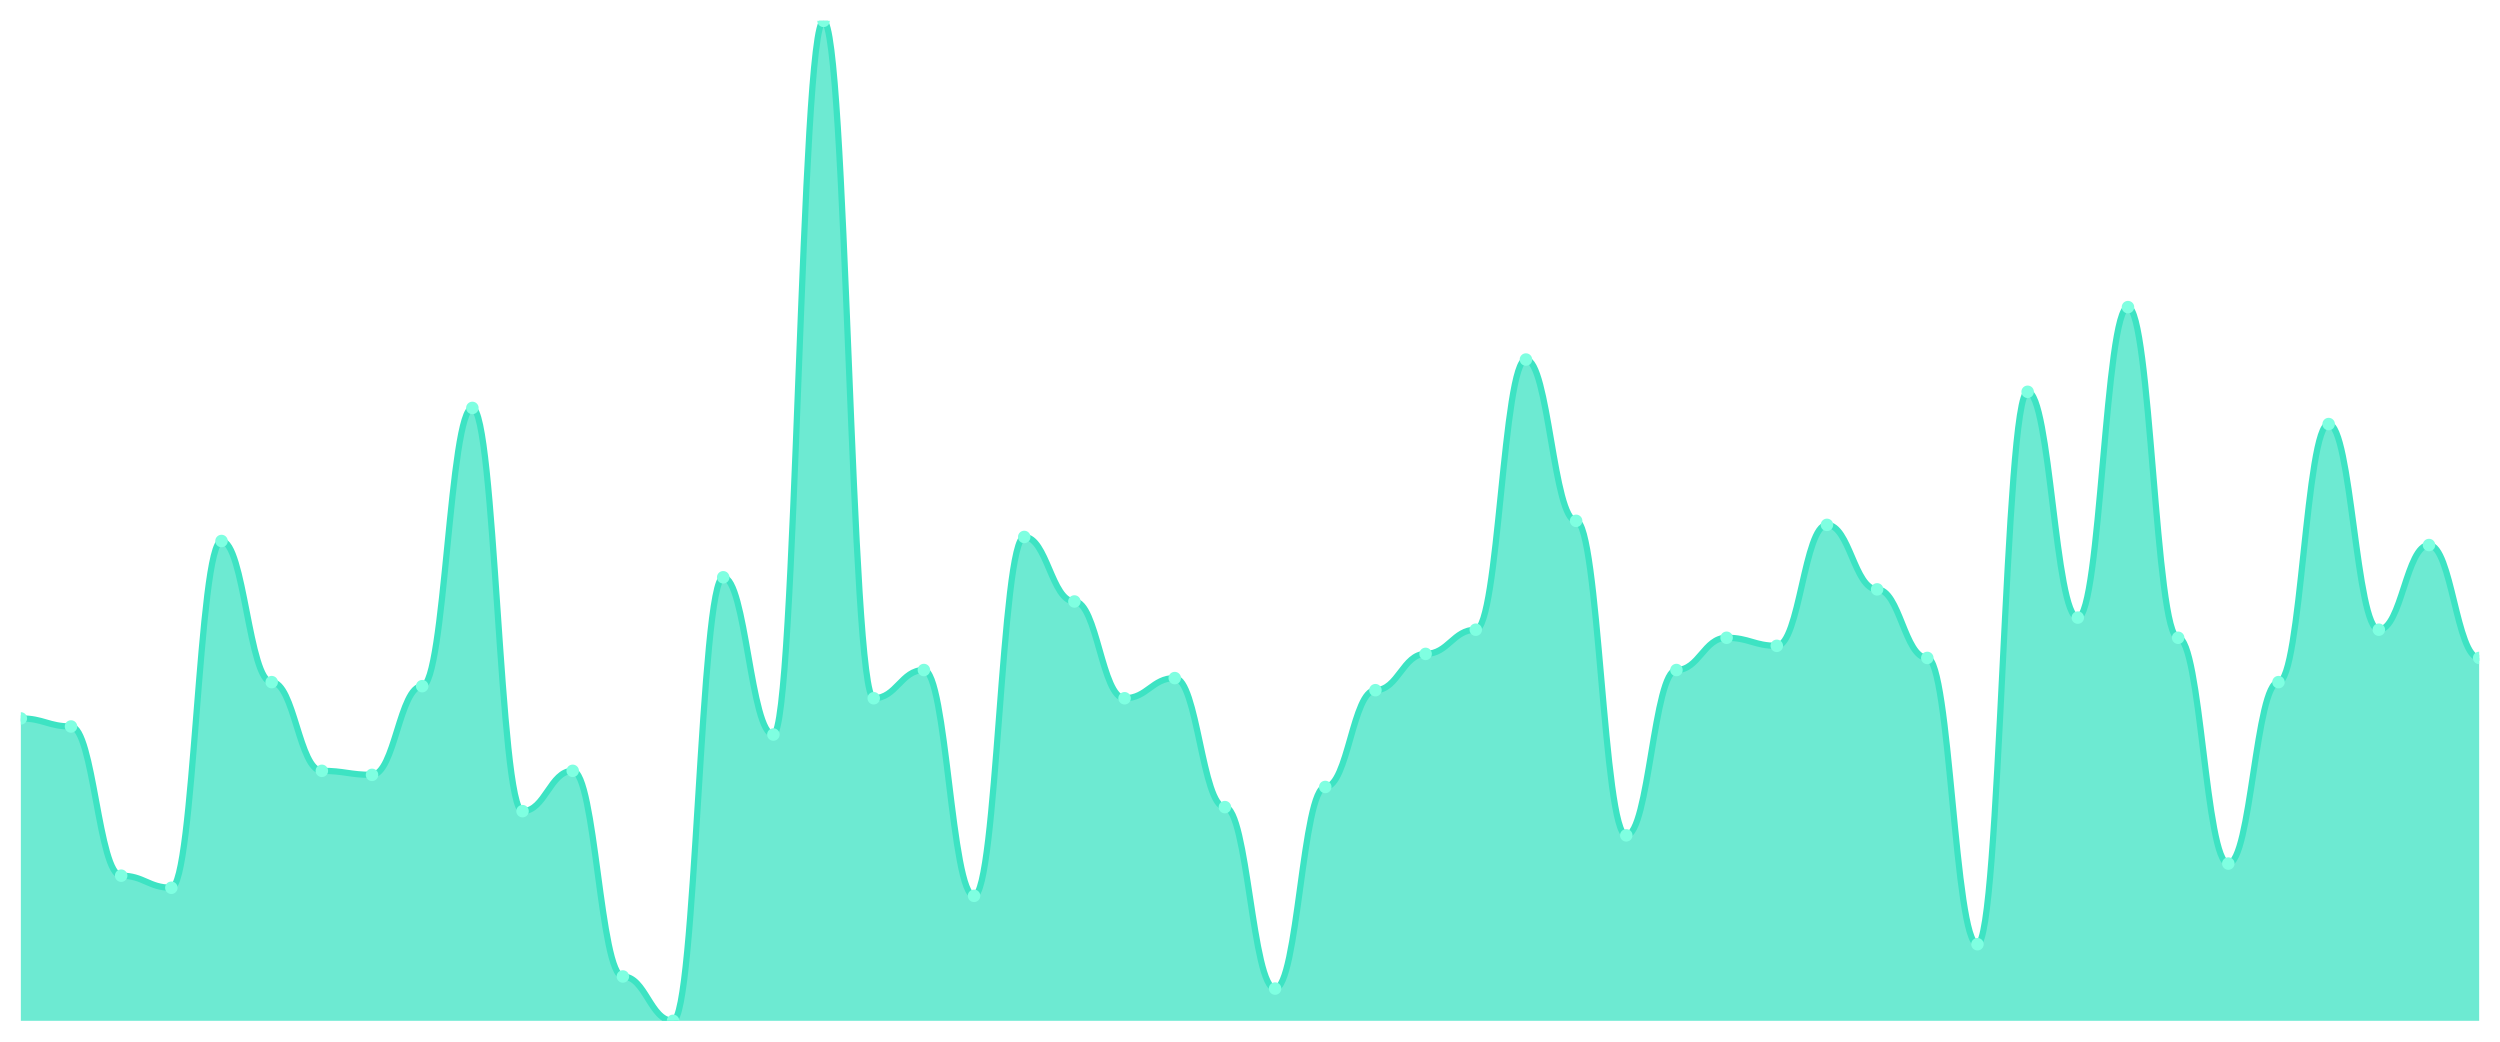
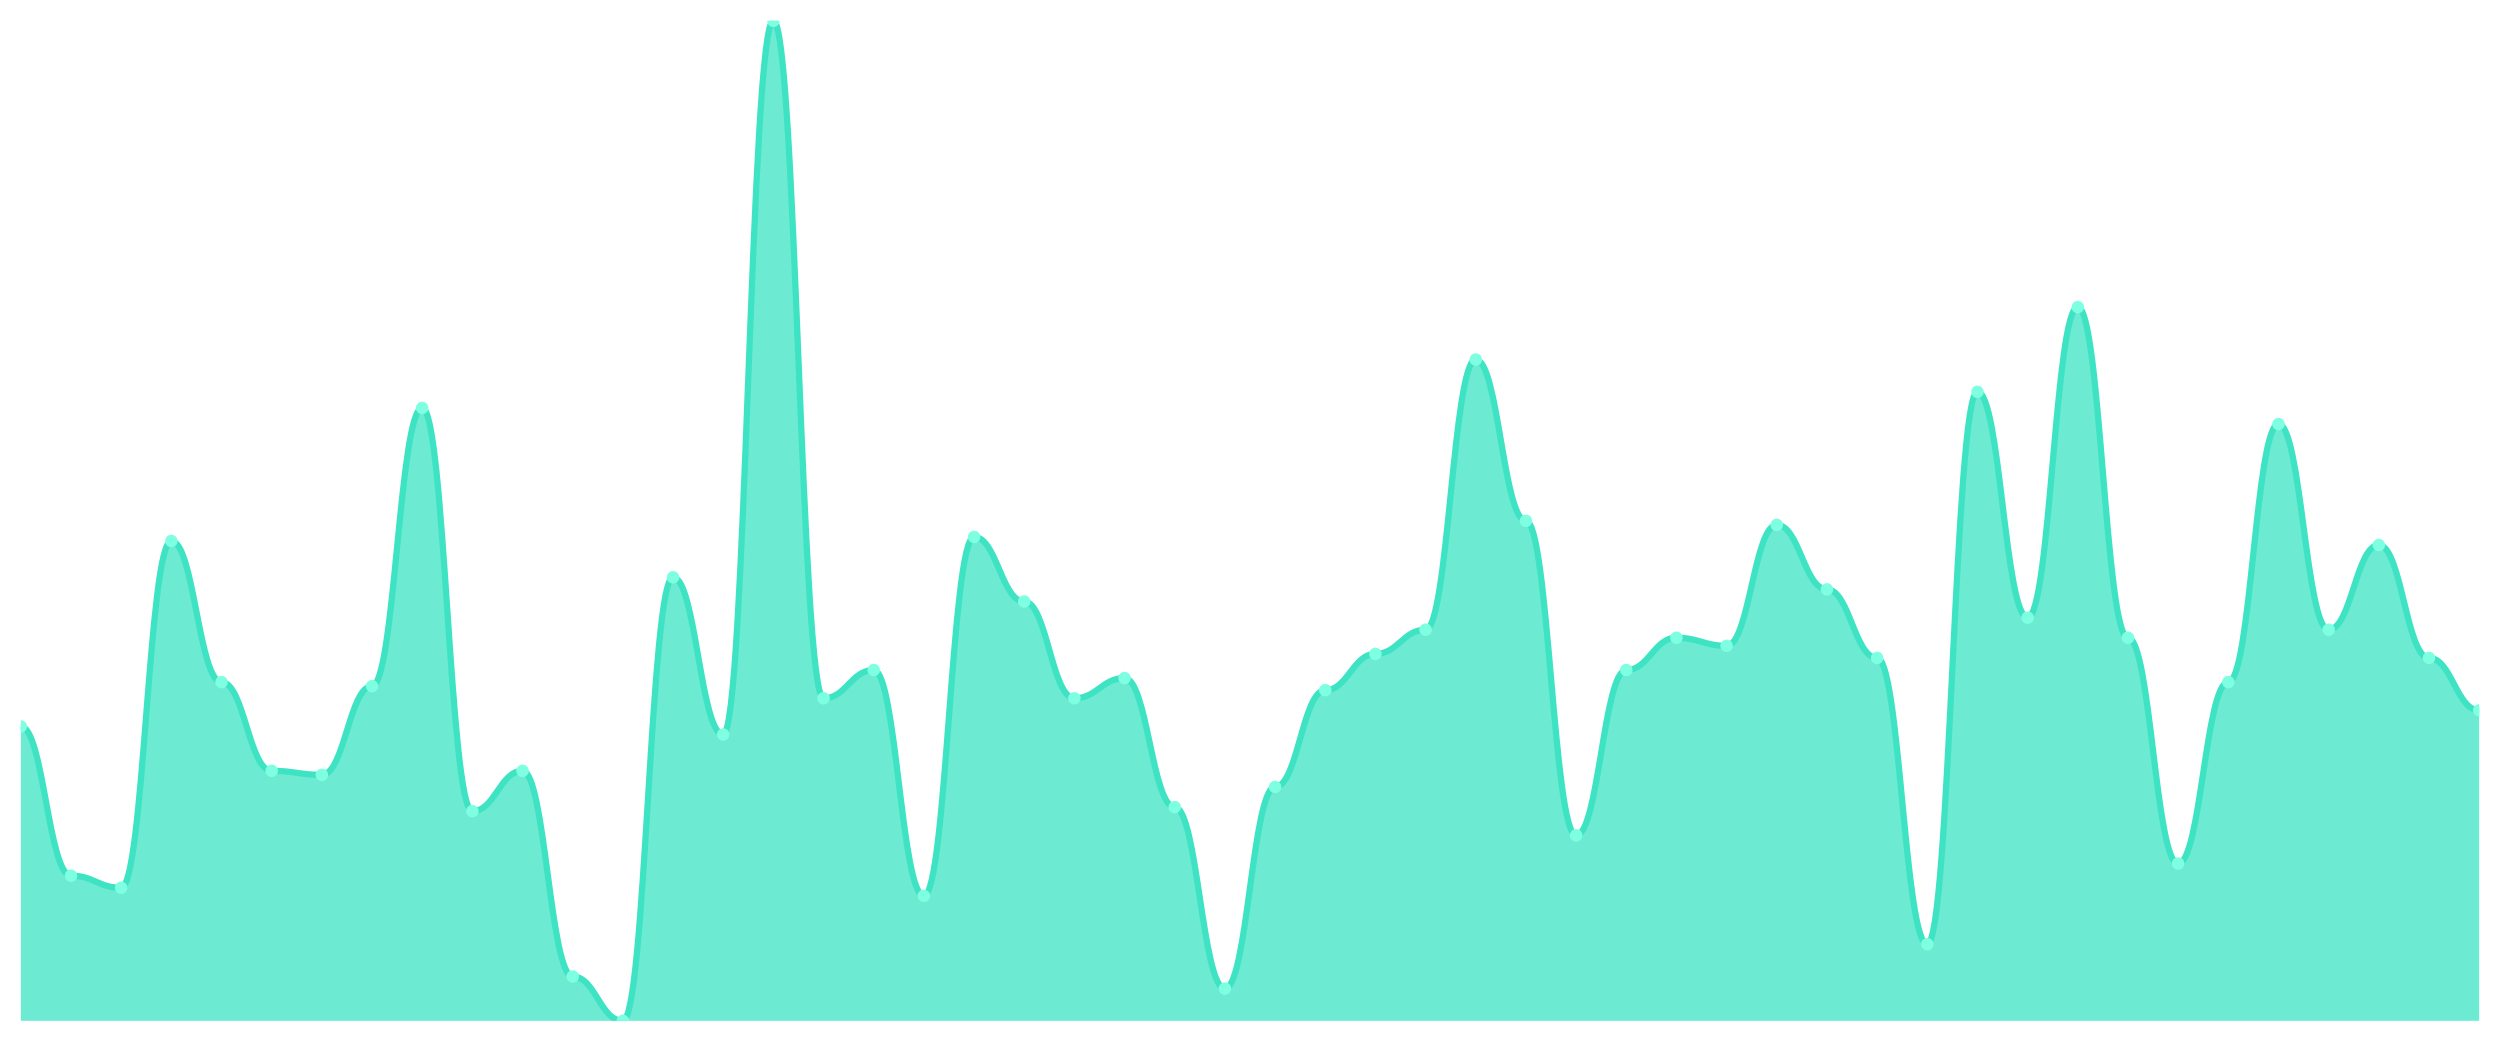
<svg xmlns="http://www.w3.org/2000/svg" viewBox="0 0 1200 500" width="1200" height="500">
  <defs>
    <clipPath id="c">
      <rect x="10" y="10" width="1180" height="480" />
    </clipPath>
  </defs>
  <rect width="1200" height="500" fill="none" />
  <g clip-path="url(#c)">
-     <path d="M 10,490 L 10,344.839 C 20.837,344.839 23.245,348.71 34.082,348.71 C 44.918,348.71 47.327,420.323 58.163,420.323 C 69,420.323 71.408,426.129 82.245,426.129 C 93.082,426.129 95.49,259.677 106.327,259.677 C 117.163,259.677 119.571,327.419 130.408,327.419 C 141.245,327.419 143.653,370 154.49,370 C 165.327,370 167.735,371.935 178.571,371.935 C 189.408,371.935 191.816,329.355 202.653,329.355 C 213.49,329.355 215.898,195.806 226.735,195.806 C 237.571,195.806 239.98,389.355 250.816,389.355 C 261.653,389.355 264.061,370 274.898,370 C 285.735,370 288.143,468.71 298.98,468.71 C 309.816,468.71 312.224,490 323.061,490 C 333.898,490 336.306,277.097 347.143,277.097 C 357.98,277.097 360.388,352.581 371.224,352.581 C 382.061,352.581 384.469,10 395.306,10 C 406.143,10 408.551,335.161 419.388,335.161 C 430.224,335.161 432.633,321.613 443.469,321.613 C 454.306,321.613 456.714,430 467.551,430 C 478.388,430 480.796,257.742 491.633,257.742 C 502.469,257.742 504.878,288.71 515.714,288.71 C 526.551,288.71 528.959,335.161 539.796,335.161 C 550.633,335.161 553.041,325.484 563.878,325.484 C 574.714,325.484 577.122,387.419 587.959,387.419 C 598.796,387.419 601.204,474.516 612.041,474.516 C 622.878,474.516 625.286,377.742 636.122,377.742 C 646.959,377.742 649.367,331.29 660.204,331.29 C 671.041,331.29 673.449,313.871 684.286,313.871 C 695.122,313.871 697.531,302.258 708.367,302.258 C 719.204,302.258 721.612,172.581 732.449,172.581 C 743.286,172.581 745.694,250 756.531,250 C 767.367,250 769.776,400.968 780.612,400.968 C 791.449,400.968 793.857,321.613 804.694,321.613 C 815.531,321.613 817.939,306.129 828.776,306.129 C 839.612,306.129 842.02,310 852.857,310 C 863.694,310 866.102,251.935 876.939,251.935 C 887.776,251.935 890.184,282.903 901.02,282.903 C 911.857,282.903 914.265,315.806 925.102,315.806 C 935.939,315.806 938.347,453.226 949.184,453.226 C 960.02,453.226 962.429,188.065 973.265,188.065 C 984.102,188.065 986.51,296.452 997.347,296.452 C 1008.184,296.452 1010.592,147.419 1021.429,147.419 C 1032.265,147.419 1034.673,306.129 1045.51,306.129 C 1056.347,306.129 1058.755,414.516 1069.592,414.516 C 1080.429,414.516 1082.837,327.419 1093.673,327.419 C 1104.51,327.419 1106.918,203.548 1117.755,203.548 C 1128.592,203.548 1131,302.258 1141.837,302.258 C 1152.673,302.258 1155.082,261.613 1165.918,261.613 C 1176.755,261.613 1179.163,315.806 1190,315.806 L 1190,490 Z" fill="rgba(61,227,195,0.75)" />
-     <path d="M 10,344.839 C 20.837,344.839 23.245,348.71 34.082,348.71 C 44.918,348.71 47.327,420.323 58.163,420.323 C 69,420.323 71.408,426.129 82.245,426.129 C 93.082,426.129 95.49,259.677 106.327,259.677 C 117.163,259.677 119.571,327.419 130.408,327.419 C 141.245,327.419 143.653,370 154.49,370 C 165.327,370 167.735,371.935 178.571,371.935 C 189.408,371.935 191.816,329.355 202.653,329.355 C 213.49,329.355 215.898,195.806 226.735,195.806 C 237.571,195.806 239.98,389.355 250.816,389.355 C 261.653,389.355 264.061,370 274.898,370 C 285.735,370 288.143,468.71 298.98,468.71 C 309.816,468.71 312.224,490 323.061,490 C 333.898,490 336.306,277.097 347.143,277.097 C 357.98,277.097 360.388,352.581 371.224,352.581 C 382.061,352.581 384.469,10 395.306,10 C 406.143,10 408.551,335.161 419.388,335.161 C 430.224,335.161 432.633,321.613 443.469,321.613 C 454.306,321.613 456.714,430 467.551,430 C 478.388,430 480.796,257.742 491.633,257.742 C 502.469,257.742 504.878,288.71 515.714,288.71 C 526.551,288.71 528.959,335.161 539.796,335.161 C 550.633,335.161 553.041,325.484 563.878,325.484 C 574.714,325.484 577.122,387.419 587.959,387.419 C 598.796,387.419 601.204,474.516 612.041,474.516 C 622.878,474.516 625.286,377.742 636.122,377.742 C 646.959,377.742 649.367,331.29 660.204,331.29 C 671.041,331.29 673.449,313.871 684.286,313.871 C 695.122,313.871 697.531,302.258 708.367,302.258 C 719.204,302.258 721.612,172.581 732.449,172.581 C 743.286,172.581 745.694,250 756.531,250 C 767.367,250 769.776,400.968 780.612,400.968 C 791.449,400.968 793.857,321.613 804.694,321.613 C 815.531,321.613 817.939,306.129 828.776,306.129 C 839.612,306.129 842.02,310 852.857,310 C 863.694,310 866.102,251.935 876.939,251.935 C 887.776,251.935 890.184,282.903 901.02,282.903 C 911.857,282.903 914.265,315.806 925.102,315.806 C 935.939,315.806 938.347,453.226 949.184,453.226 C 960.02,453.226 962.429,188.065 973.265,188.065 C 984.102,188.065 986.51,296.452 997.347,296.452 C 1008.184,296.452 1010.592,147.419 1021.429,147.419 C 1032.265,147.419 1034.673,306.129 1045.51,306.129 C 1056.347,306.129 1058.755,414.516 1069.592,414.516 C 1080.429,414.516 1082.837,327.419 1093.673,327.419 C 1104.51,327.419 1106.918,203.548 1117.755,203.548 C 1128.592,203.548 1131,302.258 1141.837,302.258 C 1152.673,302.258 1155.082,261.613 1165.918,261.613 C 1176.755,261.613 1179.163,315.806 1190,315.806" fill="none" stroke="#3de3c3" stroke-width="3" stroke-linecap="round" stroke-linejoin="round" />
-     <circle cx="10" cy="344.839" r="3" fill="#7fffe1" />
-     <circle cx="34.082" cy="348.71" r="3" fill="#7fffe1" />
-     <circle cx="58.163" cy="420.323" r="3" fill="#7fffe1" />
-     <circle cx="82.245" cy="426.129" r="3" fill="#7fffe1" />
-     <circle cx="106.327" cy="259.677" r="3" fill="#7fffe1" />
-     <circle cx="130.408" cy="327.419" r="3" fill="#7fffe1" />
-     <circle cx="154.49" cy="370" r="3" fill="#7fffe1" />
-     <circle cx="178.571" cy="371.935" r="3" fill="#7fffe1" />
-     <circle cx="202.653" cy="329.355" r="3" fill="#7fffe1" />
-     <circle cx="226.735" cy="195.806" r="3" fill="#7fffe1" />
-     <circle cx="250.816" cy="389.355" r="3" fill="#7fffe1" />
-     <circle cx="274.898" cy="370" r="3" fill="#7fffe1" />
-     <circle cx="298.98" cy="468.71" r="3" fill="#7fffe1" />
-     <circle cx="323.061" cy="490" r="3" fill="#7fffe1" />
-     <circle cx="347.143" cy="277.097" r="3" fill="#7fffe1" />
-     <circle cx="371.224" cy="352.581" r="3" fill="#7fffe1" />
-     <circle cx="395.306" cy="10" r="3" fill="#7fffe1" />
-     <circle cx="419.388" cy="335.161" r="3" fill="#7fffe1" />
-     <circle cx="443.469" cy="321.613" r="3" fill="#7fffe1" />
-     <circle cx="467.551" cy="430" r="3" fill="#7fffe1" />
-     <circle cx="491.633" cy="257.742" r="3" fill="#7fffe1" />
-     <circle cx="515.714" cy="288.71" r="3" fill="#7fffe1" />
-     <circle cx="539.796" cy="335.161" r="3" fill="#7fffe1" />
-     <circle cx="563.878" cy="325.484" r="3" fill="#7fffe1" />
-     <circle cx="587.959" cy="387.419" r="3" fill="#7fffe1" />
-     <circle cx="612.041" cy="474.516" r="3" fill="#7fffe1" />
-     <circle cx="636.122" cy="377.742" r="3" fill="#7fffe1" />
-     <circle cx="660.204" cy="331.29" r="3" fill="#7fffe1" />
-     <circle cx="684.286" cy="313.871" r="3" fill="#7fffe1" />
-     <circle cx="708.367" cy="302.258" r="3" fill="#7fffe1" />
-     <circle cx="732.449" cy="172.581" r="3" fill="#7fffe1" />
-     <circle cx="756.531" cy="250" r="3" fill="#7fffe1" />
-     <circle cx="780.612" cy="400.968" r="3" fill="#7fffe1" />
-     <circle cx="804.694" cy="321.613" r="3" fill="#7fffe1" />
-     <circle cx="828.776" cy="306.129" r="3" fill="#7fffe1" />
-     <circle cx="852.857" cy="310" r="3" fill="#7fffe1" />
-     <circle cx="876.939" cy="251.935" r="3" fill="#7fffe1" />
-     <circle cx="901.02" cy="282.903" r="3" fill="#7fffe1" />
-     <circle cx="925.102" cy="315.806" r="3" fill="#7fffe1" />
-     <circle cx="949.184" cy="453.226" r="3" fill="#7fffe1" />
-     <circle cx="973.265" cy="188.065" r="3" fill="#7fffe1" />
-     <circle cx="997.347" cy="296.452" r="3" fill="#7fffe1" />
-     <circle cx="1021.429" cy="147.419" r="3" fill="#7fffe1" />
-     <circle cx="1045.51" cy="306.129" r="3" fill="#7fffe1" />
-     <circle cx="1069.592" cy="414.516" r="3" fill="#7fffe1" />
-     <circle cx="1093.673" cy="327.419" r="3" fill="#7fffe1" />
-     <circle cx="1117.755" cy="203.548" r="3" fill="#7fffe1" />
-     <circle cx="1141.837" cy="302.258" r="3" fill="#7fffe1" />
-     <circle cx="1165.918" cy="261.613" r="3" fill="#7fffe1" />
-     <circle cx="1190" cy="315.806" r="3" fill="#7fffe1" />
+     <path d="M 10,490 L 10,348.71 C 20.837,348.71 23.245,420.323 34.082,420.323 C 44.918,420.323 47.327,426.129 58.163,426.129 C 69,426.129 71.408,259.677 82.245,259.677 C 93.082,259.677 95.49,327.419 106.327,327.419 C 117.163,327.419 119.571,370 130.408,370 C 141.245,370 143.653,371.935 154.49,371.935 C 165.327,371.935 167.735,329.355 178.571,329.355 C 189.408,329.355 191.816,195.806 202.653,195.806 C 213.49,195.806 215.898,389.355 226.735,389.355 C 237.571,389.355 239.98,370 250.816,370 C 261.653,370 264.061,468.71 274.898,468.71 C 285.735,468.71 288.143,490 298.98,490 C 309.816,490 312.224,277.097 323.061,277.097 C 333.898,277.097 336.306,352.581 347.143,352.581 C 357.98,352.581 360.388,10 371.224,10 C 382.061,10 384.469,335.161 395.306,335.161 C 406.143,335.161 408.551,321.613 419.388,321.613 C 430.224,321.613 432.633,430 443.469,430 C 454.306,430 456.714,257.742 467.551,257.742 C 478.388,257.742 480.796,288.71 491.633,288.71 C 502.469,288.71 504.878,335.161 515.714,335.161 C 526.551,335.161 528.959,325.484 539.796,325.484 C 550.633,325.484 553.041,387.419 563.878,387.419 C 574.714,387.419 577.122,474.516 587.959,474.516 C 598.796,474.516 601.204,377.742 612.041,377.742 C 622.878,377.742 625.286,331.29 636.122,331.29 C 646.959,331.29 649.367,313.871 660.204,313.871 C 671.041,313.871 673.449,302.258 684.286,302.258 C 695.122,302.258 697.531,172.581 708.367,172.581 C 719.204,172.581 721.612,250 732.449,250 C 743.286,250 745.694,400.968 756.531,400.968 C 767.367,400.968 769.776,321.613 780.612,321.613 C 791.449,321.613 793.857,306.129 804.694,306.129 C 815.531,306.129 817.939,310 828.776,310 C 839.612,310 842.02,251.935 852.857,251.935 C 863.694,251.935 866.102,282.903 876.939,282.903 C 887.776,282.903 890.184,315.806 901.02,315.806 C 911.857,315.806 914.265,453.226 925.102,453.226 C 935.939,453.226 938.347,188.065 949.184,188.065 C 960.02,188.065 962.429,296.452 973.265,296.452 C 984.102,296.452 986.51,147.419 997.347,147.419 C 1008.184,147.419 1010.592,306.129 1021.429,306.129 C 1032.265,306.129 1034.673,414.516 1045.51,414.516 C 1056.347,414.516 1058.755,327.419 1069.592,327.419 C 1080.429,327.419 1082.837,203.548 1093.673,203.548 C 1104.51,203.548 1106.918,302.258 1117.755,302.258 C 1128.592,302.258 1131,261.613 1141.837,261.613 C 1152.673,261.613 1155.082,315.806 1165.918,315.806 C 1176.755,315.806 1179.163,340.968 1190,340.968 L 1190,490 Z" fill="rgba(61,227,195,0.75)" />
+     <path d="M 10,348.71 C 20.837,348.71 23.245,420.323 34.082,420.323 C 44.918,420.323 47.327,426.129 58.163,426.129 C 69,426.129 71.408,259.677 82.245,259.677 C 93.082,259.677 95.49,327.419 106.327,327.419 C 117.163,327.419 119.571,370 130.408,370 C 141.245,370 143.653,371.935 154.49,371.935 C 165.327,371.935 167.735,329.355 178.571,329.355 C 189.408,329.355 191.816,195.806 202.653,195.806 C 213.49,195.806 215.898,389.355 226.735,389.355 C 237.571,389.355 239.98,370 250.816,370 C 261.653,370 264.061,468.71 274.898,468.71 C 285.735,468.71 288.143,490 298.98,490 C 309.816,490 312.224,277.097 323.061,277.097 C 333.898,277.097 336.306,352.581 347.143,352.581 C 357.98,352.581 360.388,10 371.224,10 C 382.061,10 384.469,335.161 395.306,335.161 C 406.143,335.161 408.551,321.613 419.388,321.613 C 430.224,321.613 432.633,430 443.469,430 C 454.306,430 456.714,257.742 467.551,257.742 C 478.388,257.742 480.796,288.71 491.633,288.71 C 502.469,288.71 504.878,335.161 515.714,335.161 C 526.551,335.161 528.959,325.484 539.796,325.484 C 550.633,325.484 553.041,387.419 563.878,387.419 C 574.714,387.419 577.122,474.516 587.959,474.516 C 598.796,474.516 601.204,377.742 612.041,377.742 C 622.878,377.742 625.286,331.29 636.122,331.29 C 646.959,331.29 649.367,313.871 660.204,313.871 C 671.041,313.871 673.449,302.258 684.286,302.258 C 695.122,302.258 697.531,172.581 708.367,172.581 C 719.204,172.581 721.612,250 732.449,250 C 743.286,250 745.694,400.968 756.531,400.968 C 767.367,400.968 769.776,321.613 780.612,321.613 C 791.449,321.613 793.857,306.129 804.694,306.129 C 815.531,306.129 817.939,310 828.776,310 C 839.612,310 842.02,251.935 852.857,251.935 C 863.694,251.935 866.102,282.903 876.939,282.903 C 887.776,282.903 890.184,315.806 901.02,315.806 C 911.857,315.806 914.265,453.226 925.102,453.226 C 935.939,453.226 938.347,188.065 949.184,188.065 C 960.02,188.065 962.429,296.452 973.265,296.452 C 984.102,296.452 986.51,147.419 997.347,147.419 C 1008.184,147.419 1010.592,306.129 1021.429,306.129 C 1032.265,306.129 1034.673,414.516 1045.51,414.516 C 1056.347,414.516 1058.755,327.419 1069.592,327.419 C 1080.429,327.419 1082.837,203.548 1093.673,203.548 C 1104.51,203.548 1106.918,302.258 1117.755,302.258 C 1128.592,302.258 1131,261.613 1141.837,261.613 C 1152.673,261.613 1155.082,315.806 1165.918,315.806 C 1176.755,315.806 1179.163,340.968 1190,340.968" fill="none" stroke="#3de3c3" stroke-width="3" stroke-linecap="round" stroke-linejoin="round" />
+     <circle cx="10" cy="348.71" r="3" fill="#7fffe1" />
+     <circle cx="34.082" cy="420.323" r="3" fill="#7fffe1" />
+     <circle cx="58.163" cy="426.129" r="3" fill="#7fffe1" />
+     <circle cx="82.245" cy="259.677" r="3" fill="#7fffe1" />
+     <circle cx="106.327" cy="327.419" r="3" fill="#7fffe1" />
+     <circle cx="130.408" cy="370" r="3" fill="#7fffe1" />
+     <circle cx="154.49" cy="371.935" r="3" fill="#7fffe1" />
+     <circle cx="178.571" cy="329.355" r="3" fill="#7fffe1" />
+     <circle cx="202.653" cy="195.806" r="3" fill="#7fffe1" />
+     <circle cx="226.735" cy="389.355" r="3" fill="#7fffe1" />
+     <circle cx="250.816" cy="370" r="3" fill="#7fffe1" />
+     <circle cx="274.898" cy="468.71" r="3" fill="#7fffe1" />
+     <circle cx="298.98" cy="490" r="3" fill="#7fffe1" />
+     <circle cx="323.061" cy="277.097" r="3" fill="#7fffe1" />
+     <circle cx="347.143" cy="352.581" r="3" fill="#7fffe1" />
+     <circle cx="371.224" cy="10" r="3" fill="#7fffe1" />
+     <circle cx="395.306" cy="335.161" r="3" fill="#7fffe1" />
+     <circle cx="419.388" cy="321.613" r="3" fill="#7fffe1" />
+     <circle cx="443.469" cy="430" r="3" fill="#7fffe1" />
+     <circle cx="467.551" cy="257.742" r="3" fill="#7fffe1" />
+     <circle cx="491.633" cy="288.71" r="3" fill="#7fffe1" />
+     <circle cx="515.714" cy="335.161" r="3" fill="#7fffe1" />
+     <circle cx="539.796" cy="325.484" r="3" fill="#7fffe1" />
+     <circle cx="563.878" cy="387.419" r="3" fill="#7fffe1" />
+     <circle cx="587.959" cy="474.516" r="3" fill="#7fffe1" />
+     <circle cx="612.041" cy="377.742" r="3" fill="#7fffe1" />
+     <circle cx="636.122" cy="331.29" r="3" fill="#7fffe1" />
+     <circle cx="660.204" cy="313.871" r="3" fill="#7fffe1" />
+     <circle cx="684.286" cy="302.258" r="3" fill="#7fffe1" />
+     <circle cx="708.367" cy="172.581" r="3" fill="#7fffe1" />
+     <circle cx="732.449" cy="250" r="3" fill="#7fffe1" />
+     <circle cx="756.531" cy="400.968" r="3" fill="#7fffe1" />
+     <circle cx="780.612" cy="321.613" r="3" fill="#7fffe1" />
+     <circle cx="804.694" cy="306.129" r="3" fill="#7fffe1" />
+     <circle cx="828.776" cy="310" r="3" fill="#7fffe1" />
+     <circle cx="852.857" cy="251.935" r="3" fill="#7fffe1" />
+     <circle cx="876.939" cy="282.903" r="3" fill="#7fffe1" />
+     <circle cx="901.02" cy="315.806" r="3" fill="#7fffe1" />
+     <circle cx="925.102" cy="453.226" r="3" fill="#7fffe1" />
+     <circle cx="949.184" cy="188.065" r="3" fill="#7fffe1" />
+     <circle cx="973.265" cy="296.452" r="3" fill="#7fffe1" />
+     <circle cx="997.347" cy="147.419" r="3" fill="#7fffe1" />
+     <circle cx="1021.429" cy="306.129" r="3" fill="#7fffe1" />
+     <circle cx="1045.51" cy="414.516" r="3" fill="#7fffe1" />
+     <circle cx="1069.592" cy="327.419" r="3" fill="#7fffe1" />
+     <circle cx="1093.673" cy="203.548" r="3" fill="#7fffe1" />
+     <circle cx="1117.755" cy="302.258" r="3" fill="#7fffe1" />
+     <circle cx="1141.837" cy="261.613" r="3" fill="#7fffe1" />
+     <circle cx="1165.918" cy="315.806" r="3" fill="#7fffe1" />
+     <circle cx="1190" cy="340.968" r="3" fill="#7fffe1" />
  </g>
</svg>
